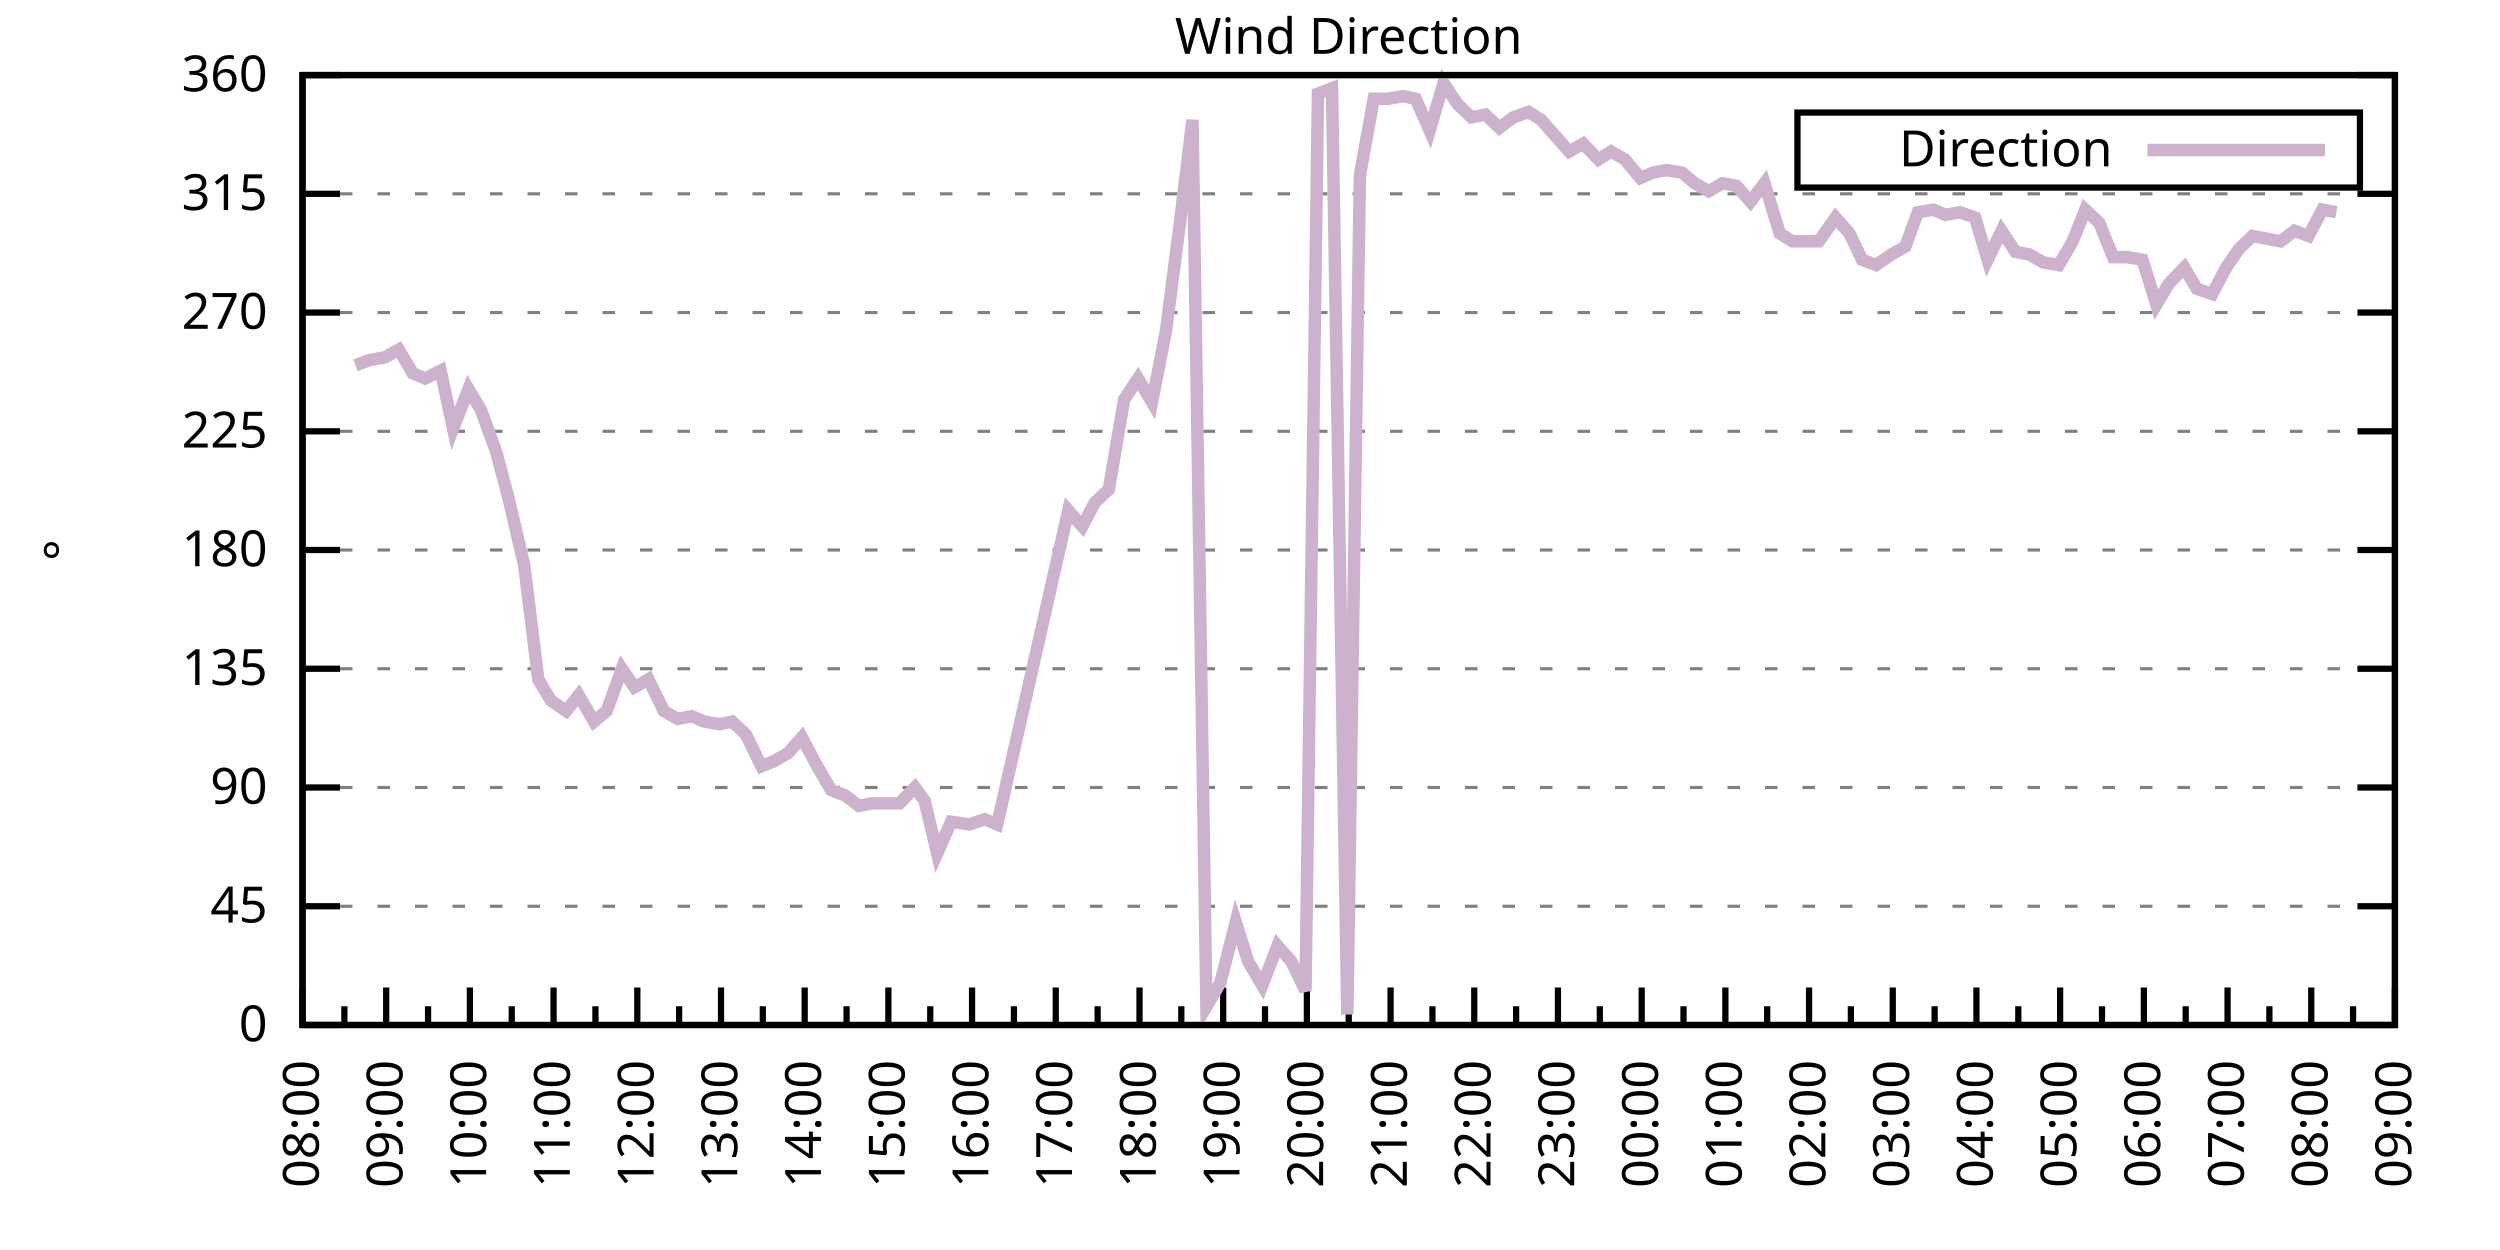
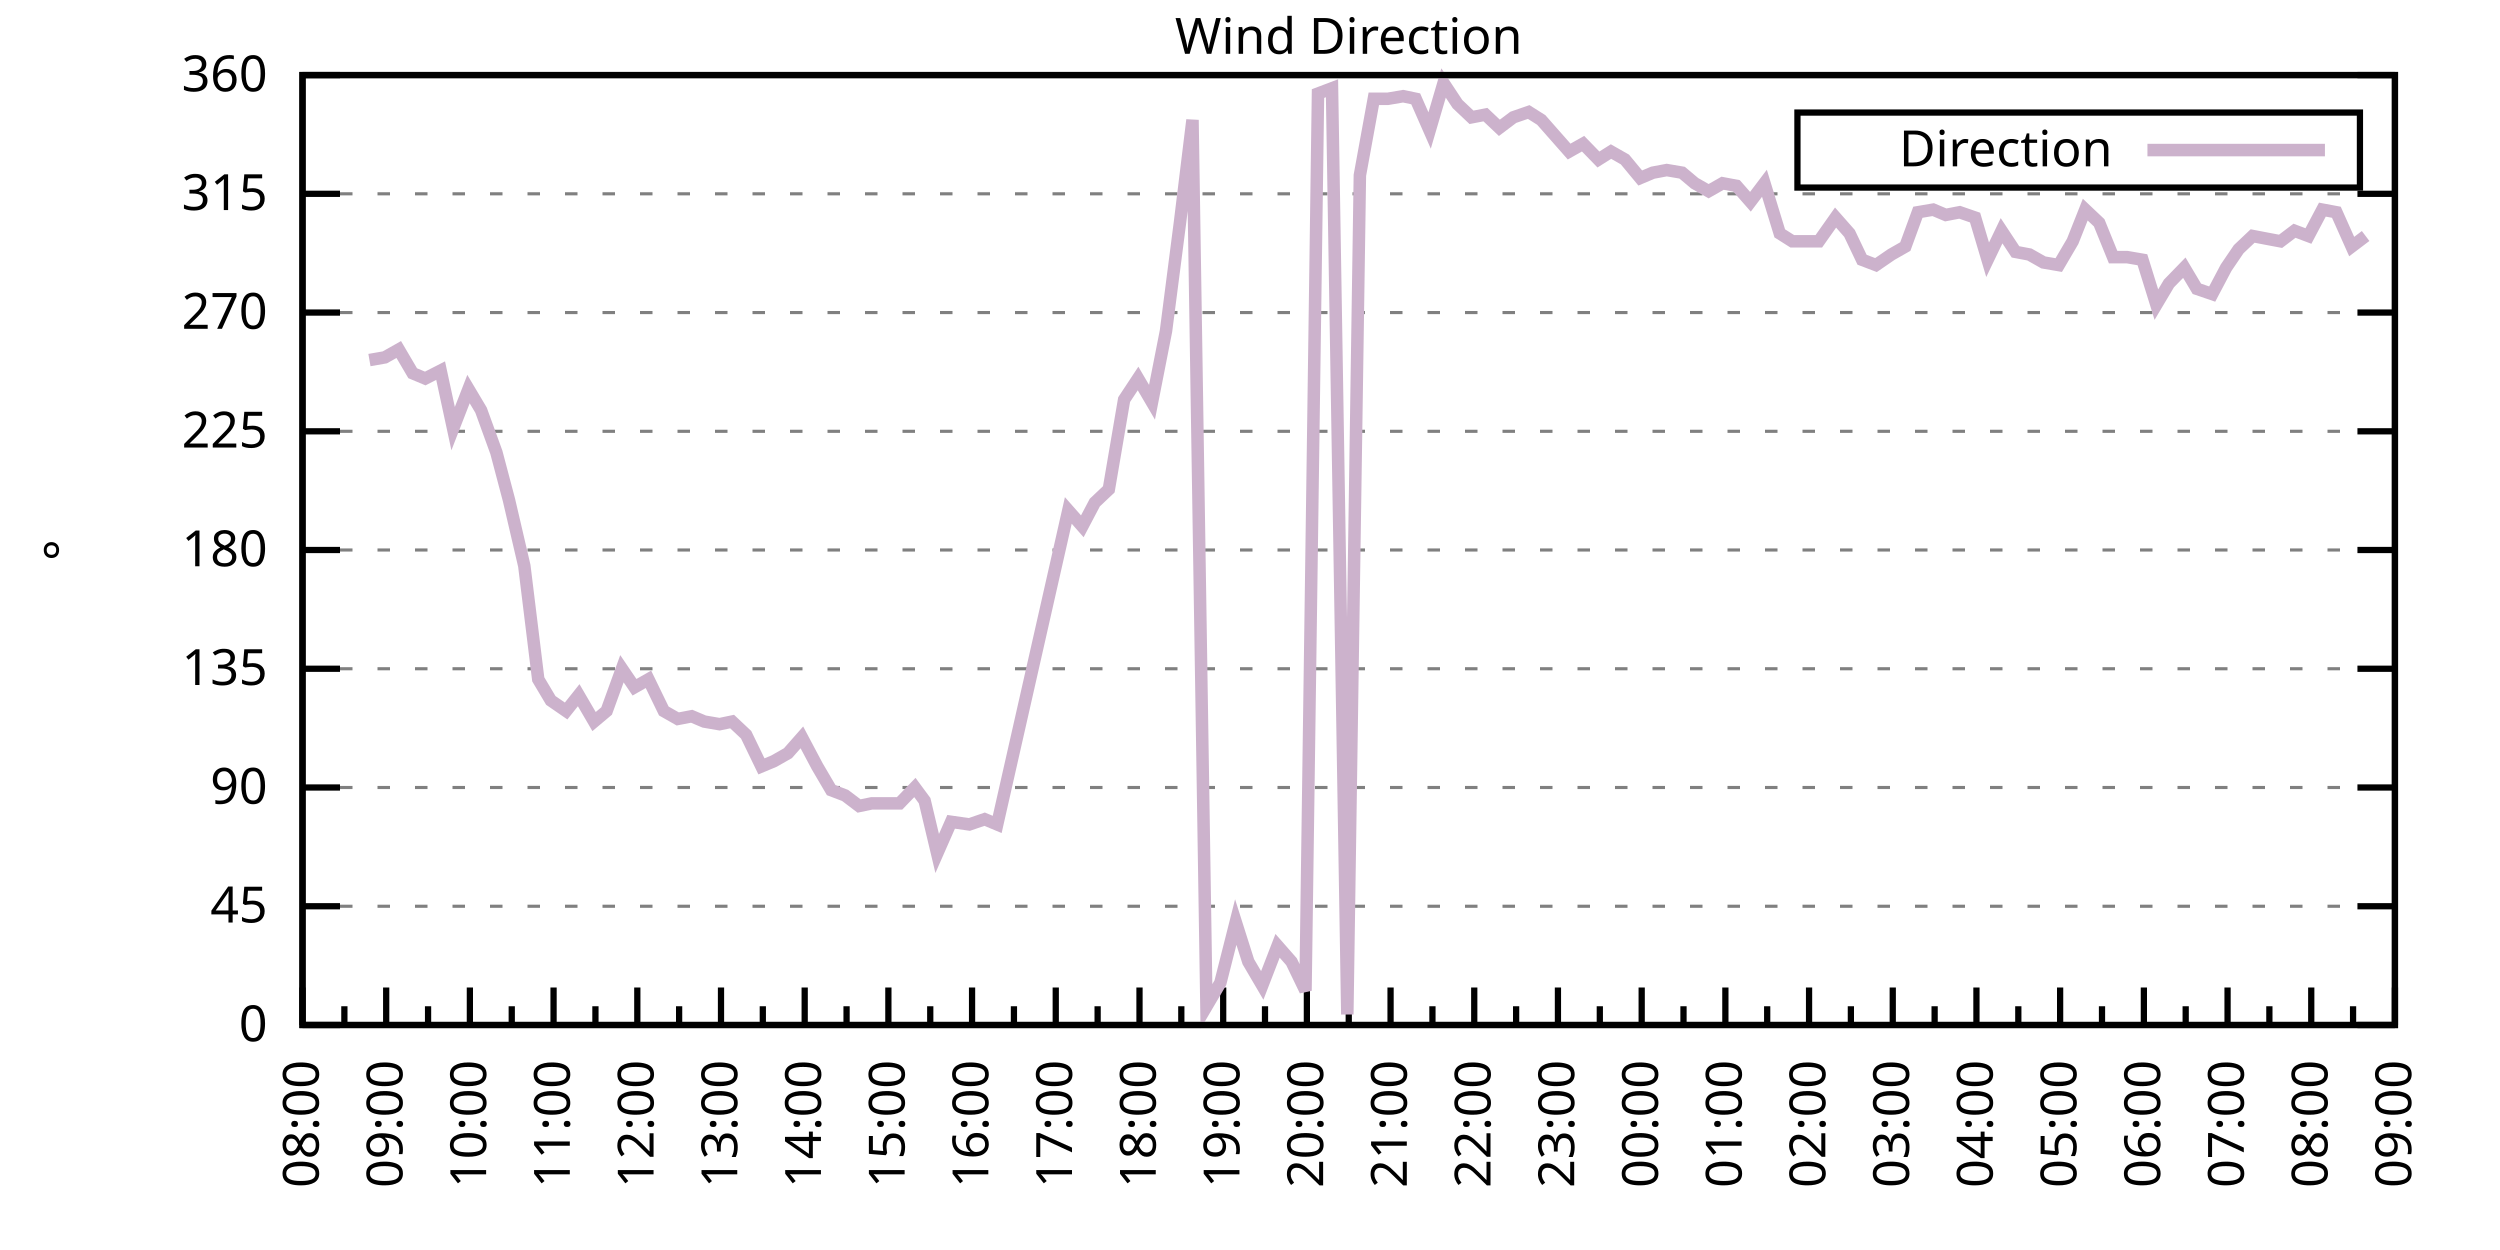
<svg xmlns="http://www.w3.org/2000/svg" xmlns:xlink="http://www.w3.org/1999/xlink" width="400" height="200" viewBox="0 0 400 200">
  <g id="gnuplot_canvas">
    <rect x="0" y="0" width="400" height="200" fill="none" />
    <defs>
      <circle id="gpDot" r="0.5" stroke-width="0.5" stroke="currentColor" />
      <path id="gpPt0" stroke-width="0.333" stroke="currentColor" d="M-1,0 h2 M0,-1 v2" />
      <path id="gpPt1" stroke-width="0.333" stroke="currentColor" d="M-1,-1 L1,1 M1,-1 L-1,1" />
      <path id="gpPt2" stroke-width="0.333" stroke="currentColor" d="M-1,0 L1,0 M0,-1 L0,1 M-1,-1 L1,1 M-1,1 L1,-1" />
      <rect id="gpPt3" stroke-width="0.333" stroke="currentColor" x="-1" y="-1" width="2" height="2" />
      <rect id="gpPt4" stroke-width="0.333" stroke="currentColor" fill="currentColor" x="-1" y="-1" width="2" height="2" />
      <circle id="gpPt5" stroke-width="0.333" stroke="currentColor" cx="0" cy="0" r="1" />
      <use xlink:href="#gpPt5" id="gpPt6" fill="currentColor" stroke="none" />
      <path id="gpPt7" stroke-width="0.333" stroke="currentColor" d="M0,-1.33 L-1.33,0.67 L1.33,0.67 z" />
      <use xlink:href="#gpPt7" id="gpPt8" fill="currentColor" stroke="none" />
      <use xlink:href="#gpPt7" id="gpPt9" stroke="currentColor" transform="rotate(180)" />
      <use xlink:href="#gpPt9" id="gpPt10" fill="currentColor" stroke="none" />
      <use xlink:href="#gpPt3" id="gpPt11" stroke="currentColor" transform="rotate(45)" />
      <use xlink:href="#gpPt11" id="gpPt12" fill="currentColor" stroke="none" />
      <path id="gpPt13" stroke-width="0.333" stroke="currentColor" d="M0,1.330 L1.265,0.411 L0.782,-1.067 L-0.782,-1.076 L-1.265,0.411 z" />
      <use xlink:href="#gpPt13" id="gpPt14" fill="currentColor" stroke="none" />
      <filter id="textbox" filterUnits="objectBoundingBox" x="0" y="0" height="1" width="1">
        <feFlood flood-color="white" flood-opacity="1" result="bgnd" />
        <feComposite in="SourceGraphic" in2="bgnd" operator="atop" />
      </filter>
      <filter id="greybox" filterUnits="objectBoundingBox" x="0" y="0" height="1" width="1">
        <feFlood flood-color="lightgrey" flood-opacity="1" result="grey" />
        <feComposite in="SourceGraphic" in2="grey" operator="atop" />
      </filter>
    </defs>
    <g fill="none" color="white" stroke="currentColor" stroke-width="1.00" stroke-linecap="butt" stroke-linejoin="miter">
</g>
    <g fill="none" color="black" stroke="currentColor" stroke-width="1.00" stroke-linecap="butt" stroke-linejoin="miter">
      <g stroke="none" shape-rendering="crispEdges">
        <polygon fill="rgb(255, 255, 255)" points="48.40,164.00 383.18,164.00 383.18,12.02 48.40,12.02 " />
      </g>
    </g>
    <g fill="none" color="black" stroke="currentColor" stroke-width="1.00" stroke-linecap="butt" stroke-linejoin="miter">
</g>
    <g fill="none" color="black" stroke="black" stroke-width="0.50" stroke-linecap="butt" stroke-linejoin="miter">
</g>
    <g fill="none" color="gray" stroke="currentColor" stroke-width="0.50" stroke-linecap="butt" stroke-linejoin="miter">
      <path stroke="gray" stroke-dasharray="2,4" class="gridline" d="M48.40,164.00 L383.19,164.00  " />
    </g>
    <g fill="none" color="gray" stroke="gray" stroke-width="1.00" stroke-linecap="butt" stroke-linejoin="miter">
</g>
    <g fill="none" color="black" stroke="currentColor" stroke-width="1.00" stroke-linecap="butt" stroke-linejoin="miter">
      <path stroke="black" d="M48.40,164.00 L54.40,164.00 M383.19,164.00 L377.19,164.00  " />
      <g transform="translate(42.80,166.60)" stroke="none" fill="black" font-family="Sans" font-size="8.00" text-anchor="end">
        <text>
          <tspan font-family="Sans"> 0</tspan>
        </text>
      </g>
    </g>
    <g fill="none" color="black" stroke="currentColor" stroke-width="1.00" stroke-linecap="butt" stroke-linejoin="miter">
</g>
    <g fill="none" color="black" stroke="black" stroke-width="0.50" stroke-linecap="butt" stroke-linejoin="miter">
</g>
    <g fill="none" color="gray" stroke="currentColor" stroke-width="0.50" stroke-linecap="butt" stroke-linejoin="miter">
      <path stroke="gray" stroke-dasharray="2,4" class="gridline" d="M48.40,145.00 L383.19,145.00  " />
    </g>
    <g fill="none" color="gray" stroke="gray" stroke-width="1.00" stroke-linecap="butt" stroke-linejoin="miter">
</g>
    <g fill="none" color="black" stroke="currentColor" stroke-width="1.00" stroke-linecap="butt" stroke-linejoin="miter">
      <path stroke="black" d="M48.40,145.00 L54.40,145.00 M383.19,145.00 L377.19,145.00  " />
      <g transform="translate(42.80,147.60)" stroke="none" fill="black" font-family="Sans" font-size="8.00" text-anchor="end">
        <text>
          <tspan font-family="Sans"> 45</tspan>
        </text>
      </g>
    </g>
    <g fill="none" color="black" stroke="currentColor" stroke-width="1.00" stroke-linecap="butt" stroke-linejoin="miter">
</g>
    <g fill="none" color="black" stroke="black" stroke-width="0.50" stroke-linecap="butt" stroke-linejoin="miter">
</g>
    <g fill="none" color="gray" stroke="currentColor" stroke-width="0.50" stroke-linecap="butt" stroke-linejoin="miter">
      <path stroke="gray" stroke-dasharray="2,4" class="gridline" d="M48.40,126.00 L383.19,126.00  " />
    </g>
    <g fill="none" color="gray" stroke="gray" stroke-width="1.00" stroke-linecap="butt" stroke-linejoin="miter">
</g>
    <g fill="none" color="black" stroke="currentColor" stroke-width="1.00" stroke-linecap="butt" stroke-linejoin="miter">
      <path stroke="black" d="M48.40,126.00 L54.40,126.00 M383.19,126.00 L377.19,126.00  " />
      <g transform="translate(42.80,128.60)" stroke="none" fill="black" font-family="Sans" font-size="8.00" text-anchor="end">
        <text>
          <tspan font-family="Sans"> 90</tspan>
        </text>
      </g>
    </g>
    <g fill="none" color="black" stroke="currentColor" stroke-width="1.00" stroke-linecap="butt" stroke-linejoin="miter">
</g>
    <g fill="none" color="black" stroke="black" stroke-width="0.50" stroke-linecap="butt" stroke-linejoin="miter">
</g>
    <g fill="none" color="gray" stroke="currentColor" stroke-width="0.50" stroke-linecap="butt" stroke-linejoin="miter">
      <path stroke="gray" stroke-dasharray="2,4" class="gridline" d="M48.40,107.00 L383.19,107.00  " />
    </g>
    <g fill="none" color="gray" stroke="gray" stroke-width="1.00" stroke-linecap="butt" stroke-linejoin="miter">
</g>
    <g fill="none" color="black" stroke="currentColor" stroke-width="1.00" stroke-linecap="butt" stroke-linejoin="miter">
      <path stroke="black" d="M48.40,107.00 L54.40,107.00 M383.19,107.00 L377.19,107.00  " />
      <g transform="translate(42.80,109.60)" stroke="none" fill="black" font-family="Sans" font-size="8.00" text-anchor="end">
        <text>
          <tspan font-family="Sans"> 135</tspan>
        </text>
      </g>
    </g>
    <g fill="none" color="black" stroke="currentColor" stroke-width="1.00" stroke-linecap="butt" stroke-linejoin="miter">
</g>
    <g fill="none" color="black" stroke="black" stroke-width="0.50" stroke-linecap="butt" stroke-linejoin="miter">
</g>
    <g fill="none" color="gray" stroke="currentColor" stroke-width="0.50" stroke-linecap="butt" stroke-linejoin="miter">
      <path stroke="gray" stroke-dasharray="2,4" class="gridline" d="M48.40,88.00 L383.19,88.00  " />
    </g>
    <g fill="none" color="gray" stroke="gray" stroke-width="1.00" stroke-linecap="butt" stroke-linejoin="miter">
</g>
    <g fill="none" color="black" stroke="currentColor" stroke-width="1.00" stroke-linecap="butt" stroke-linejoin="miter">
      <path stroke="black" d="M48.40,88.00 L54.40,88.00 M383.19,88.00 L377.19,88.00  " />
      <g transform="translate(42.80,90.60)" stroke="none" fill="black" font-family="Sans" font-size="8.00" text-anchor="end">
        <text>
          <tspan font-family="Sans"> 180</tspan>
        </text>
      </g>
    </g>
    <g fill="none" color="black" stroke="currentColor" stroke-width="1.00" stroke-linecap="butt" stroke-linejoin="miter">
</g>
    <g fill="none" color="black" stroke="black" stroke-width="0.50" stroke-linecap="butt" stroke-linejoin="miter">
</g>
    <g fill="none" color="gray" stroke="currentColor" stroke-width="0.50" stroke-linecap="butt" stroke-linejoin="miter">
      <path stroke="gray" stroke-dasharray="2,4" class="gridline" d="M48.40,69.01 L383.19,69.01  " />
    </g>
    <g fill="none" color="gray" stroke="gray" stroke-width="1.00" stroke-linecap="butt" stroke-linejoin="miter">
</g>
    <g fill="none" color="black" stroke="currentColor" stroke-width="1.00" stroke-linecap="butt" stroke-linejoin="miter">
      <path stroke="black" d="M48.40,69.01 L54.40,69.01 M383.19,69.01 L377.19,69.01  " />
      <g transform="translate(42.80,71.61)" stroke="none" fill="black" font-family="Sans" font-size="8.00" text-anchor="end">
        <text>
          <tspan font-family="Sans"> 225</tspan>
        </text>
      </g>
    </g>
    <g fill="none" color="black" stroke="currentColor" stroke-width="1.00" stroke-linecap="butt" stroke-linejoin="miter">
</g>
    <g fill="none" color="black" stroke="black" stroke-width="0.50" stroke-linecap="butt" stroke-linejoin="miter">
</g>
    <g fill="none" color="gray" stroke="currentColor" stroke-width="0.50" stroke-linecap="butt" stroke-linejoin="miter">
      <path stroke="gray" stroke-dasharray="2,4" class="gridline" d="M48.40,50.01 L383.19,50.01  " />
    </g>
    <g fill="none" color="gray" stroke="gray" stroke-width="1.00" stroke-linecap="butt" stroke-linejoin="miter">
</g>
    <g fill="none" color="black" stroke="currentColor" stroke-width="1.00" stroke-linecap="butt" stroke-linejoin="miter">
      <path stroke="black" d="M48.40,50.01 L54.40,50.01 M383.19,50.01 L377.19,50.01  " />
      <g transform="translate(42.80,52.61)" stroke="none" fill="black" font-family="Sans" font-size="8.00" text-anchor="end">
        <text>
          <tspan font-family="Sans"> 270</tspan>
        </text>
      </g>
    </g>
    <g fill="none" color="black" stroke="currentColor" stroke-width="1.00" stroke-linecap="butt" stroke-linejoin="miter">
</g>
    <g fill="none" color="black" stroke="black" stroke-width="0.50" stroke-linecap="butt" stroke-linejoin="miter">
</g>
    <g fill="none" color="gray" stroke="currentColor" stroke-width="0.50" stroke-linecap="butt" stroke-linejoin="miter">
      <path stroke="gray" stroke-dasharray="2,4" class="gridline" d="M48.40,31.01 L383.19,31.01  " />
    </g>
    <g fill="none" color="gray" stroke="gray" stroke-width="1.00" stroke-linecap="butt" stroke-linejoin="miter">
</g>
    <g fill="none" color="black" stroke="currentColor" stroke-width="1.00" stroke-linecap="butt" stroke-linejoin="miter">
      <path stroke="black" d="M48.40,31.01 L54.40,31.01 M383.19,31.01 L377.19,31.01  " />
      <g transform="translate(42.80,33.61)" stroke="none" fill="black" font-family="Sans" font-size="8.00" text-anchor="end">
        <text>
          <tspan font-family="Sans"> 315</tspan>
        </text>
      </g>
    </g>
    <g fill="none" color="black" stroke="currentColor" stroke-width="1.00" stroke-linecap="butt" stroke-linejoin="miter">
</g>
    <g fill="none" color="black" stroke="black" stroke-width="0.50" stroke-linecap="butt" stroke-linejoin="miter">
</g>
    <g fill="none" color="gray" stroke="currentColor" stroke-width="0.50" stroke-linecap="butt" stroke-linejoin="miter">
      <path stroke="gray" stroke-dasharray="2,4" class="gridline" d="M48.40,12.01 L383.19,12.01  " />
    </g>
    <g fill="none" color="gray" stroke="gray" stroke-width="1.00" stroke-linecap="butt" stroke-linejoin="miter">
</g>
    <g fill="none" color="black" stroke="currentColor" stroke-width="1.00" stroke-linecap="butt" stroke-linejoin="miter">
      <path stroke="black" d="M48.40,12.01 L54.40,12.01 M383.19,12.01 L377.19,12.01  " />
      <g transform="translate(42.80,14.61)" stroke="none" fill="black" font-family="Sans" font-size="8.00" text-anchor="end">
        <text>
          <tspan font-family="Sans"> 360</tspan>
        </text>
      </g>
    </g>
    <g fill="none" color="black" stroke="currentColor" stroke-width="1.00" stroke-linecap="butt" stroke-linejoin="miter">
      <path stroke="black" d="M48.40,164.00 L48.40,158.00  " />
      <g transform="translate(51.00,169.60) rotate(270)" stroke="none" fill="black" font-family="Sans" font-size="8.00" text-anchor="end">
        <text>
          <tspan font-family="Sans">08:00</tspan>
        </text>
      </g>
    </g>
    <g fill="none" color="black" stroke="currentColor" stroke-width="1.00" stroke-linecap="butt" stroke-linejoin="miter">
      <path stroke="black" d="M55.10,164.00 L55.10,161.00 M61.79,164.00 L61.79,158.00  " />
      <g transform="translate(64.39,169.60) rotate(270)" stroke="none" fill="black" font-family="Sans" font-size="8.00" text-anchor="end">
        <text>
          <tspan font-family="Sans">09:00</tspan>
        </text>
      </g>
    </g>
    <g fill="none" color="black" stroke="currentColor" stroke-width="1.00" stroke-linecap="butt" stroke-linejoin="miter">
      <path stroke="black" d="M68.49,164.00 L68.49,161.00 M75.18,164.00 L75.18,158.00  " />
      <g transform="translate(77.78,169.60) rotate(270)" stroke="none" fill="black" font-family="Sans" font-size="8.00" text-anchor="end">
        <text>
          <tspan font-family="Sans">10:00</tspan>
        </text>
      </g>
    </g>
    <g fill="none" color="black" stroke="currentColor" stroke-width="1.00" stroke-linecap="butt" stroke-linejoin="miter">
      <path stroke="black" d="M81.88,164.00 L81.88,161.00 M88.57,164.00 L88.57,158.00  " />
      <g transform="translate(91.17,169.60) rotate(270)" stroke="none" fill="black" font-family="Sans" font-size="8.00" text-anchor="end">
        <text>
          <tspan font-family="Sans">11:00</tspan>
        </text>
      </g>
    </g>
    <g fill="none" color="black" stroke="currentColor" stroke-width="1.00" stroke-linecap="butt" stroke-linejoin="miter">
      <path stroke="black" d="M95.27,164.00 L95.27,161.00 M101.97,164.00 L101.97,158.00  " />
      <g transform="translate(104.57,169.60) rotate(270)" stroke="none" fill="black" font-family="Sans" font-size="8.00" text-anchor="end">
        <text>
          <tspan font-family="Sans">12:00</tspan>
        </text>
      </g>
    </g>
    <g fill="none" color="black" stroke="currentColor" stroke-width="1.00" stroke-linecap="butt" stroke-linejoin="miter">
      <path stroke="black" d="M108.66,164.00 L108.66,161.00 M115.36,164.00 L115.36,158.00  " />
      <g transform="translate(117.96,169.60) rotate(270)" stroke="none" fill="black" font-family="Sans" font-size="8.00" text-anchor="end">
        <text>
          <tspan font-family="Sans">13:00</tspan>
        </text>
      </g>
    </g>
    <g fill="none" color="black" stroke="currentColor" stroke-width="1.00" stroke-linecap="butt" stroke-linejoin="miter">
      <path stroke="black" d="M122.05,164.00 L122.05,161.00 M128.75,164.00 L128.75,158.00  " />
      <g transform="translate(131.35,169.60) rotate(270)" stroke="none" fill="black" font-family="Sans" font-size="8.00" text-anchor="end">
        <text>
          <tspan font-family="Sans">14:00</tspan>
        </text>
      </g>
    </g>
    <g fill="none" color="black" stroke="currentColor" stroke-width="1.00" stroke-linecap="butt" stroke-linejoin="miter">
      <path stroke="black" d="M135.45,164.00 L135.45,161.00 M142.14,164.00 L142.14,158.00  " />
      <g transform="translate(144.74,169.60) rotate(270)" stroke="none" fill="black" font-family="Sans" font-size="8.00" text-anchor="end">
        <text>
          <tspan font-family="Sans">15:00</tspan>
        </text>
      </g>
    </g>
    <g fill="none" color="black" stroke="currentColor" stroke-width="1.00" stroke-linecap="butt" stroke-linejoin="miter">
      <path stroke="black" d="M148.84,164.00 L148.84,161.00 M155.53,164.00 L155.53,158.00  " />
      <g transform="translate(158.13,169.60) rotate(270)" stroke="none" fill="black" font-family="Sans" font-size="8.00" text-anchor="end">
        <text>
          <tspan font-family="Sans">16:00</tspan>
        </text>
      </g>
    </g>
    <g fill="none" color="black" stroke="currentColor" stroke-width="1.00" stroke-linecap="butt" stroke-linejoin="miter">
      <path stroke="black" d="M162.23,164.00 L162.23,161.00 M168.92,164.00 L168.92,158.00  " />
      <g transform="translate(171.52,169.60) rotate(270)" stroke="none" fill="black" font-family="Sans" font-size="8.00" text-anchor="end">
        <text>
          <tspan font-family="Sans">17:00</tspan>
        </text>
      </g>
    </g>
    <g fill="none" color="black" stroke="currentColor" stroke-width="1.00" stroke-linecap="butt" stroke-linejoin="miter">
      <path stroke="black" d="M175.62,164.00 L175.62,161.00 M182.32,164.00 L182.32,158.00  " />
      <g transform="translate(184.92,169.60) rotate(270)" stroke="none" fill="black" font-family="Sans" font-size="8.00" text-anchor="end">
        <text>
          <tspan font-family="Sans">18:00</tspan>
        </text>
      </g>
    </g>
    <g fill="none" color="black" stroke="currentColor" stroke-width="1.00" stroke-linecap="butt" stroke-linejoin="miter">
      <path stroke="black" d="M189.01,164.00 L189.01,161.00 M195.71,164.00 L195.71,158.00  " />
      <g transform="translate(198.31,169.60) rotate(270)" stroke="none" fill="black" font-family="Sans" font-size="8.00" text-anchor="end">
        <text>
          <tspan font-family="Sans">19:00</tspan>
        </text>
      </g>
    </g>
    <g fill="none" color="black" stroke="currentColor" stroke-width="1.00" stroke-linecap="butt" stroke-linejoin="miter">
      <path stroke="black" d="M202.40,164.00 L202.40,161.00 M209.10,164.00 L209.10,158.00  " />
      <g transform="translate(211.70,169.60) rotate(270)" stroke="none" fill="black" font-family="Sans" font-size="8.00" text-anchor="end">
        <text>
          <tspan font-family="Sans">20:00</tspan>
        </text>
      </g>
    </g>
    <g fill="none" color="black" stroke="currentColor" stroke-width="1.00" stroke-linecap="butt" stroke-linejoin="miter">
      <path stroke="black" d="M215.80,164.00 L215.80,161.00 M222.49,164.00 L222.49,158.00  " />
      <g transform="translate(225.09,169.60) rotate(270)" stroke="none" fill="black" font-family="Sans" font-size="8.00" text-anchor="end">
        <text>
          <tspan font-family="Sans">21:00</tspan>
        </text>
      </g>
    </g>
    <g fill="none" color="black" stroke="currentColor" stroke-width="1.00" stroke-linecap="butt" stroke-linejoin="miter">
      <path stroke="black" d="M229.19,164.00 L229.19,161.00 M235.88,164.00 L235.88,158.00  " />
      <g transform="translate(238.48,169.60) rotate(270)" stroke="none" fill="black" font-family="Sans" font-size="8.00" text-anchor="end">
        <text>
          <tspan font-family="Sans">22:00</tspan>
        </text>
      </g>
    </g>
    <g fill="none" color="black" stroke="currentColor" stroke-width="1.00" stroke-linecap="butt" stroke-linejoin="miter">
      <path stroke="black" d="M242.58,164.00 L242.58,161.00 M249.27,164.00 L249.27,158.00  " />
      <g transform="translate(251.87,169.60) rotate(270)" stroke="none" fill="black" font-family="Sans" font-size="8.00" text-anchor="end">
        <text>
          <tspan font-family="Sans">23:00</tspan>
        </text>
      </g>
    </g>
    <g fill="none" color="black" stroke="currentColor" stroke-width="1.00" stroke-linecap="butt" stroke-linejoin="miter">
      <path stroke="black" d="M255.97,164.00 L255.97,161.00 M262.67,164.00 L262.67,158.00  " />
      <g transform="translate(265.27,169.60) rotate(270)" stroke="none" fill="black" font-family="Sans" font-size="8.00" text-anchor="end">
        <text>
          <tspan font-family="Sans">00:00</tspan>
        </text>
      </g>
    </g>
    <g fill="none" color="black" stroke="currentColor" stroke-width="1.00" stroke-linecap="butt" stroke-linejoin="miter">
      <path stroke="black" d="M269.36,164.00 L269.36,161.00 M276.06,164.00 L276.06,158.00  " />
      <g transform="translate(278.66,169.60) rotate(270)" stroke="none" fill="black" font-family="Sans" font-size="8.00" text-anchor="end">
        <text>
          <tspan font-family="Sans">01:00</tspan>
        </text>
      </g>
    </g>
    <g fill="none" color="black" stroke="currentColor" stroke-width="1.00" stroke-linecap="butt" stroke-linejoin="miter">
      <path stroke="black" d="M282.75,164.00 L282.75,161.00 M289.45,164.00 L289.45,158.00  " />
      <g transform="translate(292.05,169.60) rotate(270)" stroke="none" fill="black" font-family="Sans" font-size="8.00" text-anchor="end">
        <text>
          <tspan font-family="Sans">02:00</tspan>
        </text>
      </g>
    </g>
    <g fill="none" color="black" stroke="currentColor" stroke-width="1.00" stroke-linecap="butt" stroke-linejoin="miter">
      <path stroke="black" d="M296.14,164.00 L296.14,161.00 M302.84,164.00 L302.84,158.00  " />
      <g transform="translate(305.44,169.60) rotate(270)" stroke="none" fill="black" font-family="Sans" font-size="8.00" text-anchor="end">
        <text>
          <tspan font-family="Sans">03:00</tspan>
        </text>
      </g>
    </g>
    <g fill="none" color="black" stroke="currentColor" stroke-width="1.00" stroke-linecap="butt" stroke-linejoin="miter">
      <path stroke="black" d="M309.54,164.00 L309.54,161.00 M316.23,164.00 L316.23,158.00  " />
      <g transform="translate(318.83,169.60) rotate(270)" stroke="none" fill="black" font-family="Sans" font-size="8.00" text-anchor="end">
        <text>
          <tspan font-family="Sans">04:00</tspan>
        </text>
      </g>
    </g>
    <g fill="none" color="black" stroke="currentColor" stroke-width="1.00" stroke-linecap="butt" stroke-linejoin="miter">
      <path stroke="black" d="M322.93,164.00 L322.93,161.00 M329.62,164.00 L329.62,158.00  " />
      <g transform="translate(332.22,169.60) rotate(270)" stroke="none" fill="black" font-family="Sans" font-size="8.00" text-anchor="end">
        <text>
          <tspan font-family="Sans">05:00</tspan>
        </text>
      </g>
    </g>
    <g fill="none" color="black" stroke="currentColor" stroke-width="1.00" stroke-linecap="butt" stroke-linejoin="miter">
      <path stroke="black" d="M336.32,164.00 L336.32,161.00 M343.02,164.00 L343.02,158.00  " />
      <g transform="translate(345.62,169.60) rotate(270)" stroke="none" fill="black" font-family="Sans" font-size="8.00" text-anchor="end">
        <text>
          <tspan font-family="Sans">06:00</tspan>
        </text>
      </g>
    </g>
    <g fill="none" color="black" stroke="currentColor" stroke-width="1.00" stroke-linecap="butt" stroke-linejoin="miter">
      <path stroke="black" d="M349.71,164.00 L349.71,161.00 M356.41,164.00 L356.41,158.00  " />
      <g transform="translate(359.01,169.60) rotate(270)" stroke="none" fill="black" font-family="Sans" font-size="8.00" text-anchor="end">
        <text>
          <tspan font-family="Sans">07:00</tspan>
        </text>
      </g>
    </g>
    <g fill="none" color="black" stroke="currentColor" stroke-width="1.00" stroke-linecap="butt" stroke-linejoin="miter">
      <path stroke="black" d="M363.10,164.00 L363.10,161.00 M369.80,164.00 L369.80,158.00  " />
      <g transform="translate(372.40,169.60) rotate(270)" stroke="none" fill="black" font-family="Sans" font-size="8.00" text-anchor="end">
        <text>
          <tspan font-family="Sans">08:00</tspan>
        </text>
      </g>
    </g>
    <g fill="none" color="black" stroke="currentColor" stroke-width="1.00" stroke-linecap="butt" stroke-linejoin="miter">
      <path stroke="black" d="M376.49,164.00 L376.49,161.00 M383.19,164.00 L383.19,158.00  " />
      <g transform="translate(385.79,169.60) rotate(270)" stroke="none" fill="black" font-family="Sans" font-size="8.00" text-anchor="end">
        <text>
          <tspan font-family="Sans">09:00</tspan>
        </text>
      </g>
    </g>
    <g fill="none" color="black" stroke="currentColor" stroke-width="1.00" stroke-linecap="butt" stroke-linejoin="miter">
</g>
    <g fill="none" color="black" stroke="currentColor" stroke-width="1.00" stroke-linecap="butt" stroke-linejoin="miter">
      <path stroke="black" d="M48.40,12.01 L48.40,164.00 L383.19,164.00 L383.19,12.01 L48.40,12.01 Z  " />
    </g>
    <g fill="none" color="black" stroke="currentColor" stroke-width="1.00" stroke-linecap="butt" stroke-linejoin="miter">
      <g transform="translate(12.80,88.01) rotate(270)" stroke="none" fill="black" font-family="Sans" font-size="8.00" text-anchor="middle">
        <text>
          <tspan font-family="Sans">°</tspan>
        </text>
      </g>
    </g>
    <g fill="none" color="black" stroke="currentColor" stroke-width="1.00" stroke-linecap="butt" stroke-linejoin="miter">
</g>
    <g fill="none" color="black" stroke="currentColor" stroke-width="1.00" stroke-linecap="butt" stroke-linejoin="miter">
      <path stroke="black" d="M287.59,30.01 L287.59,18.01 L377.59,18.01 L377.59,30.01 L287.59,30.01 Z  " />
    </g>
    <g id="Wind_direction_plot_1">
      <g fill="none" color="white" stroke="black" stroke-width="2.00" stroke-linecap="butt" stroke-linejoin="miter">
</g>
      <g fill="none" color="black" stroke="currentColor" stroke-width="2.00" stroke-linecap="butt" stroke-linejoin="miter">
        <g transform="translate(337.99,26.61)" stroke="none" fill="black" font-family="Sans" font-size="8.00" text-anchor="end">
          <text>
            <tspan font-family="Sans">Direction</tspan>
          </text>
        </g>
      </g>
      <g fill="none" color="black" stroke="currentColor" stroke-width="2.00" stroke-linecap="butt" stroke-linejoin="miter">
-         <path stroke="rgb(204, 178, 204)" d="M343.59,24.01 L371.99,24.01 M56.88,58.45 L59.11,57.61 L61.57,57.18 L63.80,55.92 L66.03,59.72 L68.04,60.56   L70.50,59.30 L72.50,68.58 L74.96,62.25 L76.97,65.63 L79.42,72.38 L81.43,79.98 L83.89,90.54 L86.12,108.69   L88.13,112.07 L90.58,113.76 L92.59,111.23 L95.05,115.45 L97.06,113.76 L99.51,107.00 L101.52,109.96 L103.75,108.69   L106.21,113.76 L108.44,115.03 L110.67,114.60 L112.68,115.45 L115.13,115.87 L117.14,115.45 L119.38,117.56 L121.83,122.62   L123.84,121.78 L126.07,120.51 L128.30,117.98 L130.76,122.62 L132.99,126.42 L135.22,127.27 L137.45,128.96 L139.46,128.54   L141.92,128.54 L143.93,128.54 L146.38,126.00 L147.94,128.11 L149.95,136.56 L152.18,131.49 L155.09,131.91 L157.54,131.07   L159.55,131.91 L170.93,81.67 L173.17,84.21 L175.17,80.41 L177.41,78.29 L179.86,63.94 L182.09,60.56 L184.32,64.36   L186.56,52.96 L188.79,35.65 L190.80,19.19 L193.03,161.04 L195.26,157.24 L197.72,147.53 L199.73,153.87 L201.96,157.67   L204.41,151.33 L206.64,153.87 L208.88,158.51 L210.88,14.97 L213.12,14.12 L215.57,162.31 L217.58,28.05 L219.81,15.81   L222.04,15.81 L224.50,15.39 L226.51,15.81 L228.74,20.88 L230.97,13.28 L233.20,16.65 L235.44,18.77 L237.67,18.34   L239.90,20.45 L242.13,18.77 L244.59,17.92 L246.60,19.19 L248.83,21.72 L251.06,24.25 L253.29,22.99 L255.75,25.52   L257.76,24.25 L259.99,25.52 L262.44,28.48 L264.45,27.63 L266.68,27.21 L269.14,27.63 L271.15,29.32 L273.38,30.59   L275.61,29.32 L277.84,29.74 L280.07,32.28 L282.31,29.32 L284.76,37.34 L286.77,38.61 L289.23,38.61 L291.01,38.61   L293.69,34.81 L295.92,37.34 L297.93,41.56 L300.16,42.41 L302.62,40.72 L304.85,39.45 L306.86,33.96 L309.31,33.54   L311.32,34.39 L313.55,33.96 L316.01,34.81 L318.02,41.56 L320.25,36.92 L322.48,40.30 L324.71,40.72 L326.95,41.99   L329.40,42.41 L331.63,38.61 L333.64,33.54 L335.87,35.65 L338.10,41.14 L340.34,41.14 L342.79,41.56 L345.02,48.74   L347.03,45.36 L349.49,42.83 L351.50,46.21 L353.95,47.05 L356.18,42.83 L358.19,39.87 L360.42,37.76 L362.66,38.19   L364.89,38.61 L367.12,36.92 L369.35,37.76 L371.58,33.54 L373.82,33.96  " />
+         <path stroke="rgb(204, 178, 204)" d="M343.59,24.01 L371.99,24.01 M59.11,57.61 L61.57,57.18 L63.80,55.92 L66.03,59.72 L68.04,60.56 L70.50,59.30   L72.50,68.58 L74.96,62.25 L76.97,65.63 L79.42,72.38 L81.43,79.98 L83.89,90.54 L86.12,108.69 L88.13,112.07   L90.58,113.76 L92.59,111.23 L95.05,115.45 L97.06,113.76 L99.51,107.00 L101.52,109.96 L103.75,108.69 L106.21,113.76   L108.44,115.03 L110.67,114.60 L112.68,115.45 L115.13,115.87 L117.14,115.45 L119.38,117.56 L121.83,122.62 L123.84,121.78   L126.07,120.51 L128.30,117.98 L130.76,122.62 L132.99,126.42 L135.22,127.27 L137.45,128.96 L139.46,128.54 L141.92,128.54   L143.93,128.54 L146.38,126.00 L147.94,128.11 L149.95,136.56 L152.18,131.49 L155.09,131.91 L157.54,131.07 L159.55,131.91   L170.93,81.67 L173.17,84.21 L175.17,80.41 L177.41,78.29 L179.86,63.94 L182.09,60.56 L184.32,64.36 L186.56,52.96   L188.79,35.65 L190.80,19.19 L193.03,161.04 L195.26,157.24 L197.72,147.53 L199.73,153.87 L201.96,157.67 L204.41,151.33   L206.64,153.87 L208.88,158.51 L210.88,14.97 L213.12,14.12 L215.57,162.31 L217.58,28.05 L219.81,15.81 L222.04,15.81   L224.50,15.39 L226.51,15.81 L228.74,20.88 L230.97,13.28 L233.20,16.65 L235.44,18.77 L237.67,18.34 L239.90,20.45   L242.13,18.77 L244.59,17.92 L246.60,19.19 L248.83,21.72 L251.06,24.25 L253.29,22.99 L255.75,25.52 L257.76,24.25   L259.99,25.52 L262.44,28.48 L264.45,27.63 L266.68,27.21 L269.14,27.63 L271.15,29.32 L273.38,30.59 L275.61,29.32   L277.84,29.74 L280.07,32.28 L282.31,29.32 L284.76,37.34 L286.77,38.61 L289.23,38.61 L291.01,38.61 L293.69,34.81   L295.92,37.34 L297.93,41.56 L300.16,42.41 L302.62,40.72 L304.85,39.45 L306.86,33.96 L309.31,33.54 L311.32,34.39   L313.55,33.96 L316.01,34.81 L318.02,41.56 L320.25,36.92 L322.48,40.30 L324.71,40.72 L326.95,41.99 L329.40,42.41   L331.63,38.61 L333.64,33.54 L335.87,35.65 L338.10,41.14 L340.34,41.14 L342.79,41.56 L345.02,48.74 L347.03,45.36   L349.49,42.83 L351.50,46.21 L353.95,47.05 L356.18,42.83 L358.19,39.87 L360.42,37.76 L362.66,38.19 L364.89,38.61   L367.12,36.92 L369.35,37.76 L371.58,33.54 L373.82,33.96 L376.27,39.45 L378.50,37.76  " />
      </g>
    </g>
    <g fill="none" color="black" stroke="currentColor" stroke-width="2.00" stroke-linecap="butt" stroke-linejoin="miter">
</g>
    <g fill="none" color="black" stroke="black" stroke-width="1.00" stroke-linecap="butt" stroke-linejoin="miter">
</g>
    <g fill="none" color="black" stroke="currentColor" stroke-width="1.00" stroke-linecap="butt" stroke-linejoin="miter">
      <path stroke="black" d="M48.40,12.01 L48.40,164.00 L383.19,164.00 L383.19,12.01 L48.40,12.01 Z  " />
    </g>
    <g fill="none" color="black" stroke="currentColor" stroke-width="1.00" stroke-linecap="butt" stroke-linejoin="miter">
      <g transform="translate(215.79,8.61)" stroke="none" fill="black" font-family="Sans" font-size="8.00" text-anchor="middle">
        <text>
          <tspan font-family="Sans">Wind Direction</tspan>
        </text>
      </g>
    </g>
    <g fill="none" color="black" stroke="currentColor" stroke-width="1.00" stroke-linecap="butt" stroke-linejoin="miter">
</g>
  </g>
</svg>
